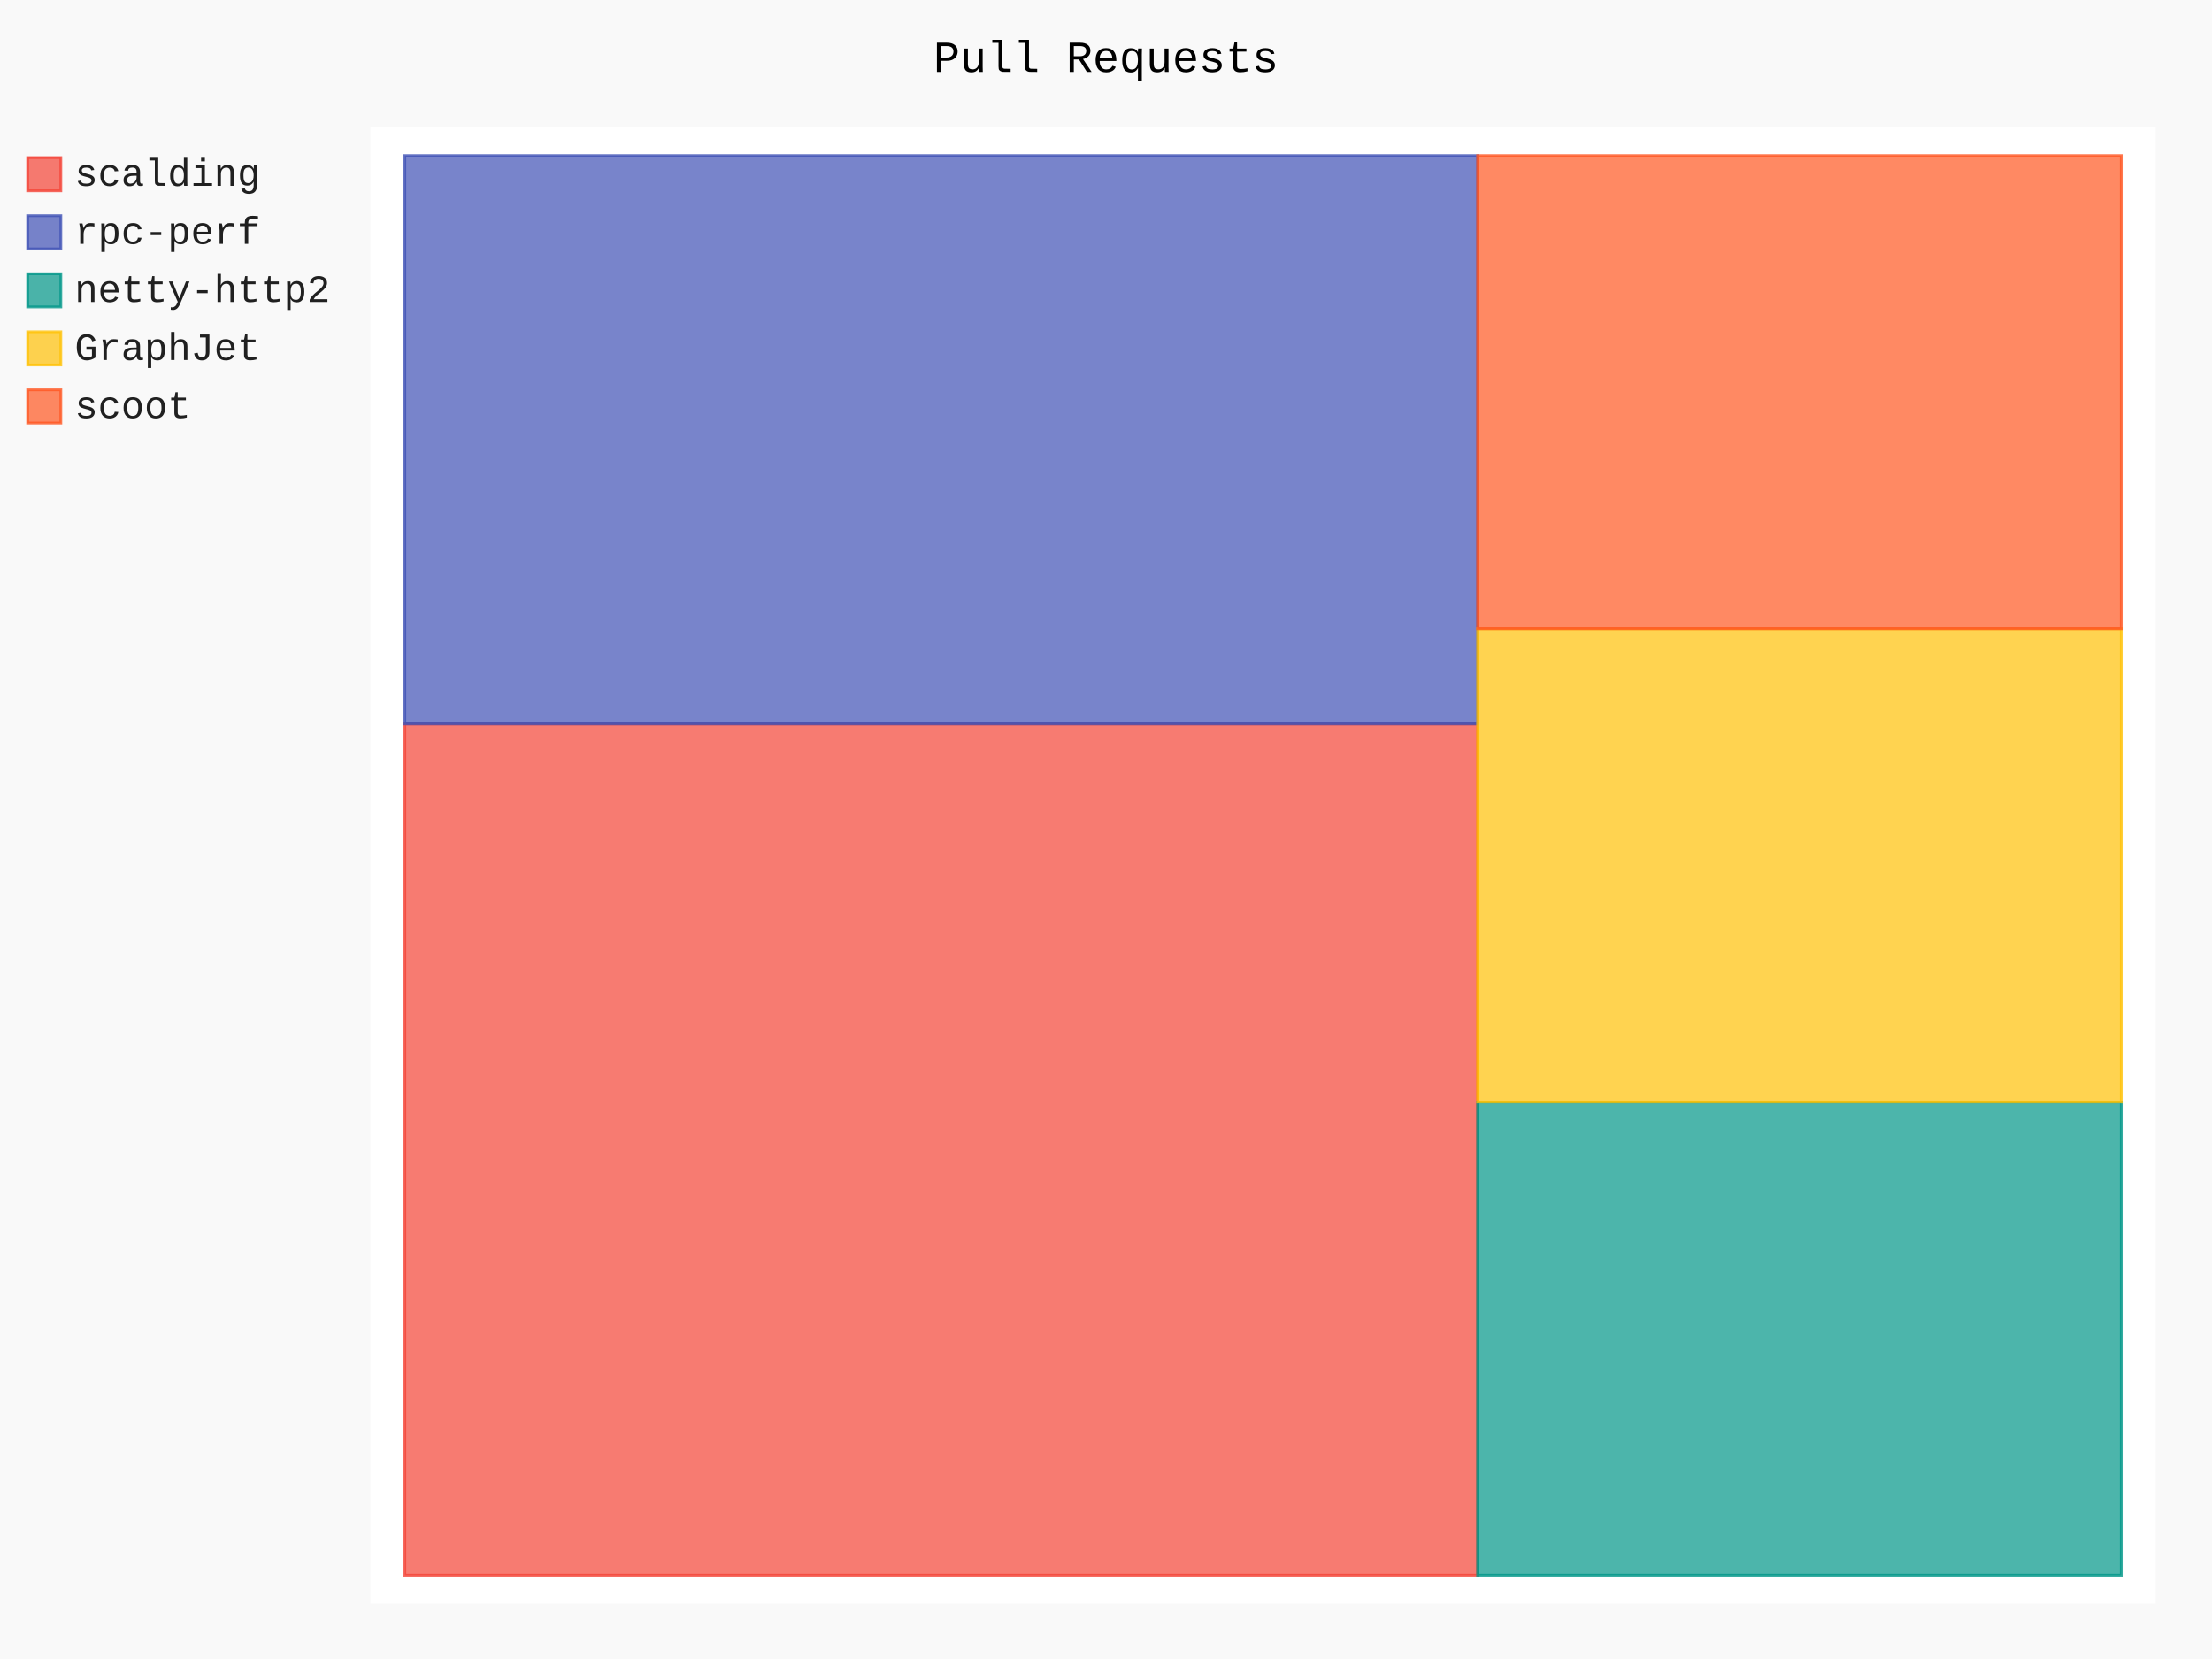
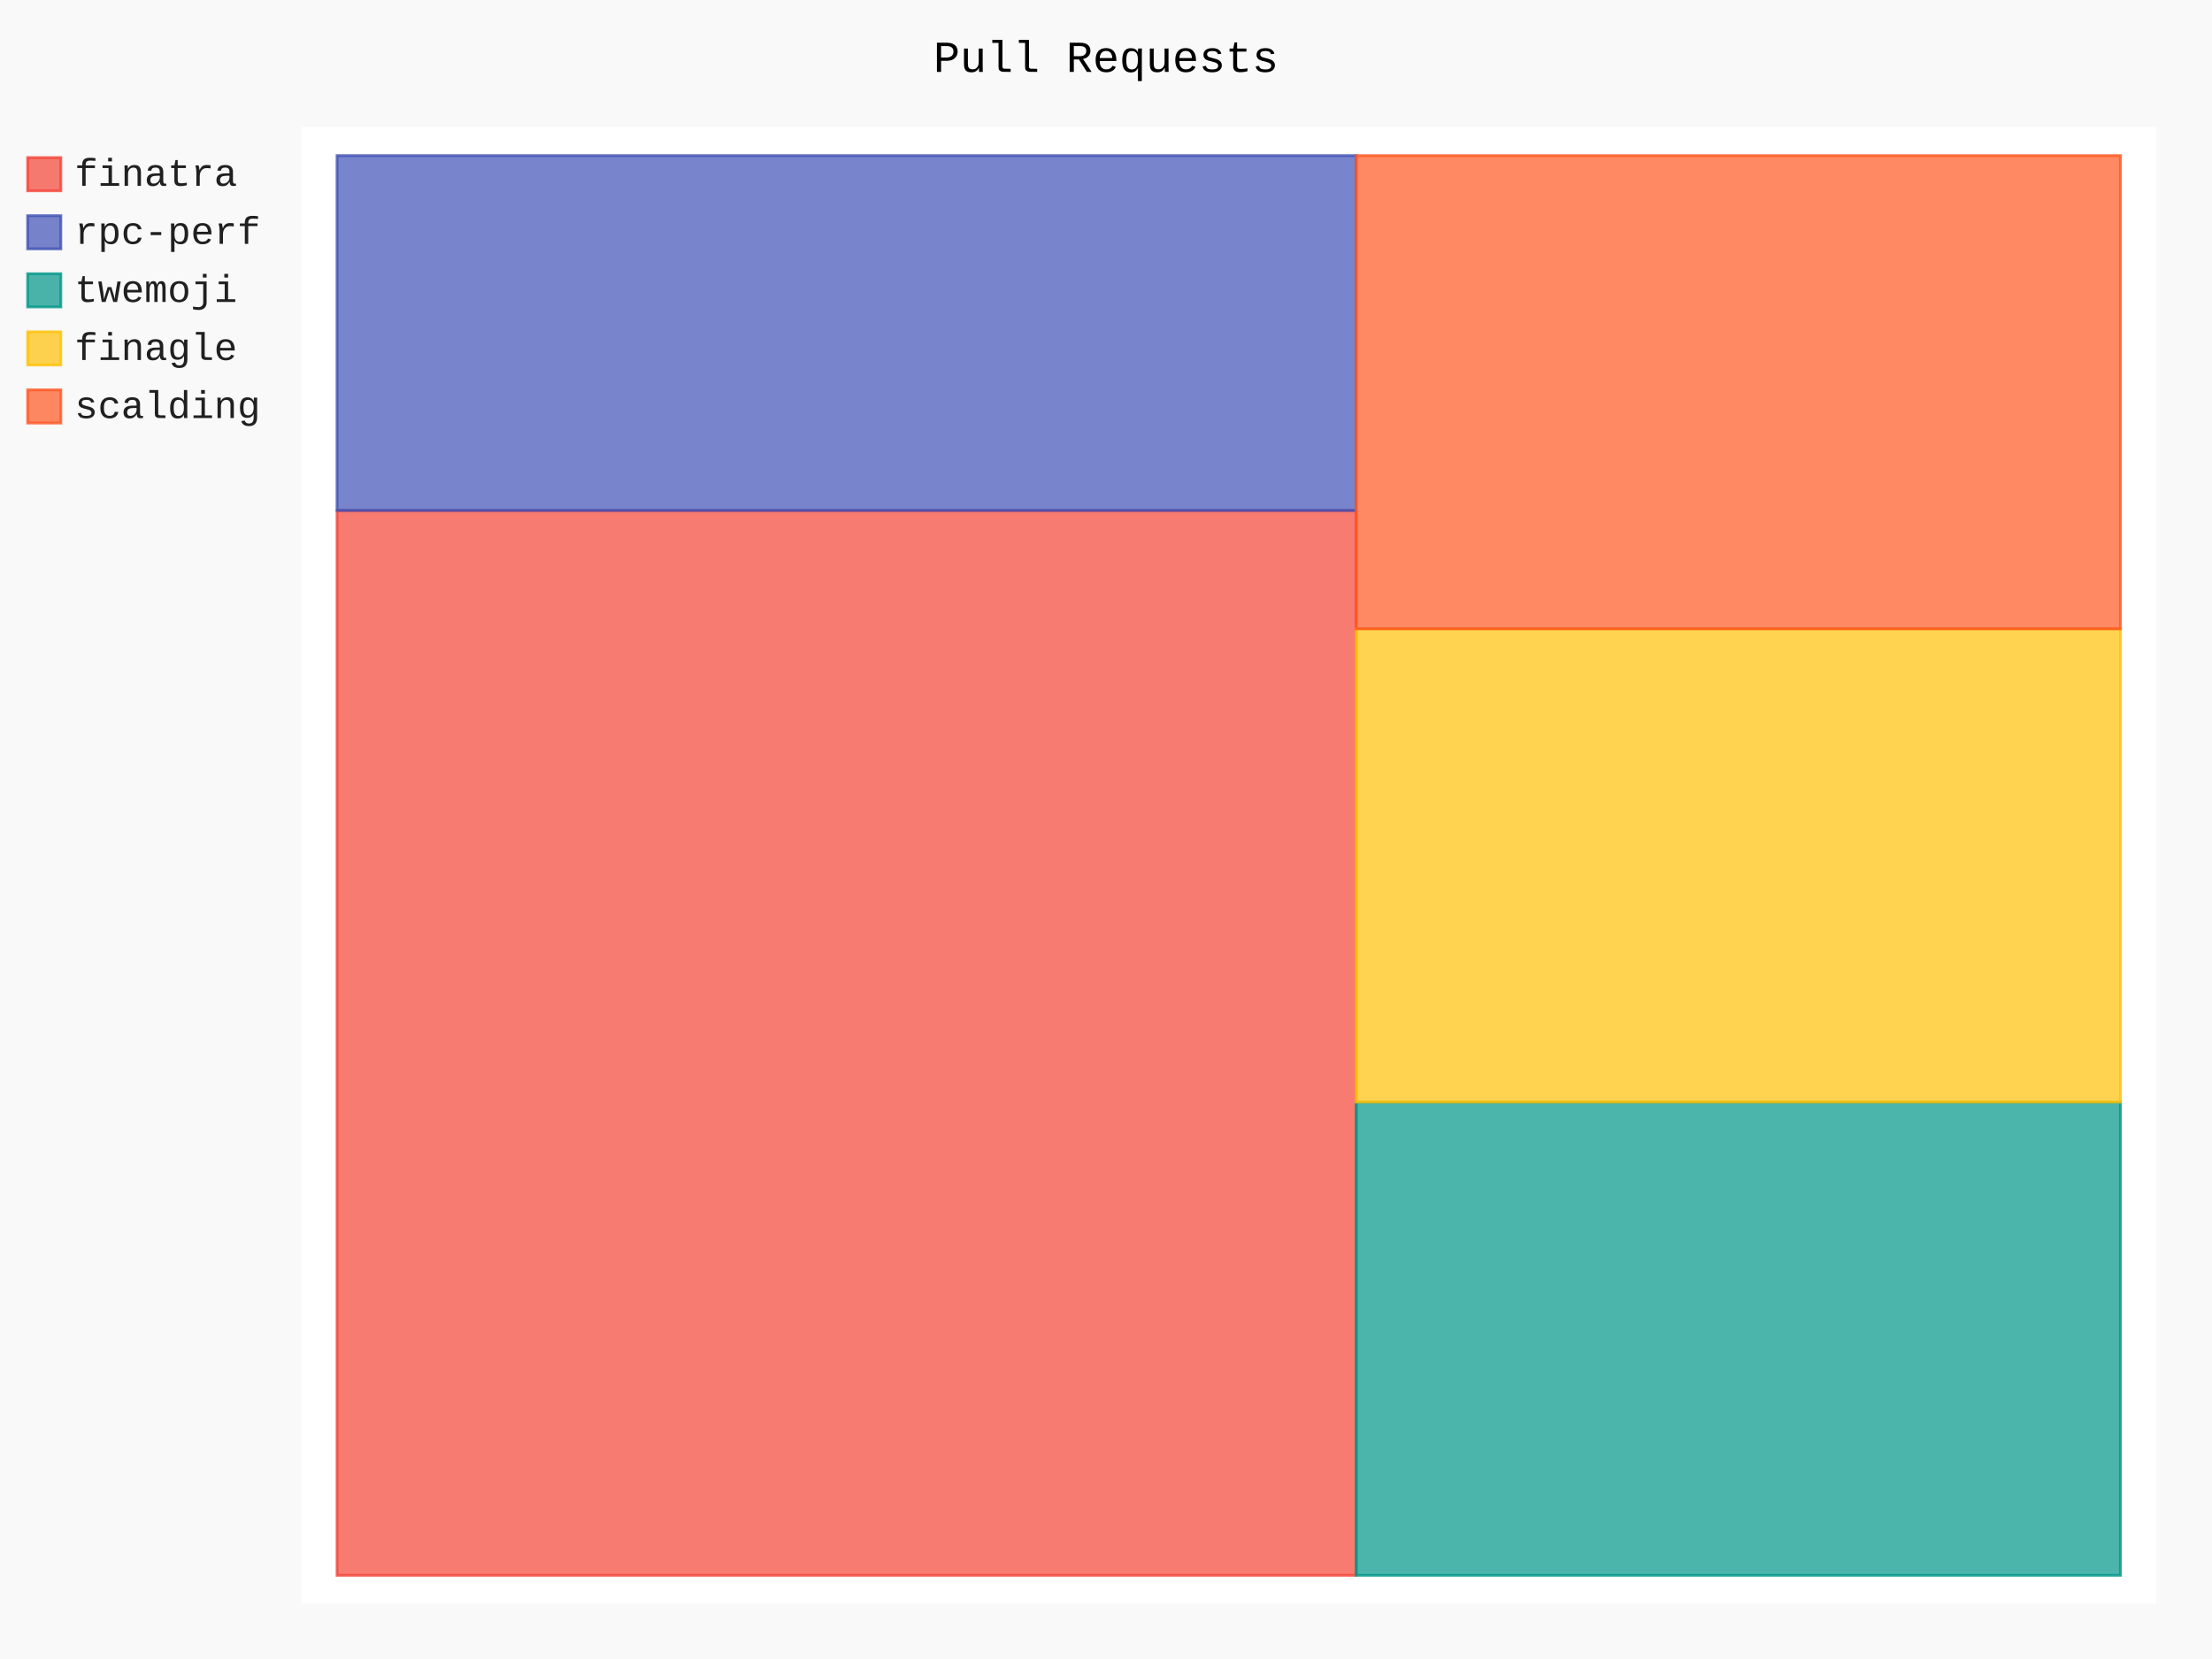
- <svg xmlns="http://www.w3.org/2000/svg" class="pygal-chart" id="chart-61e840e4-1b57-42f5-b2bb-fbaaed08a22a" viewBox="0 0 800 600">
+ <svg xmlns="http://www.w3.org/2000/svg" class="pygal-chart" id="chart-fcd184eb-ea1b-4d97-9ecc-ae198f109054" viewBox="0 0 800 600">
  <defs>
-     <style type="text/css">#chart-61e840e4-1b57-42f5-b2bb-fbaaed08a22a{-webkit-user-select:none;-webkit-font-smoothing:antialiased;font-family:Consolas,"Liberation Mono",Menlo,Courier,monospace}#chart-61e840e4-1b57-42f5-b2bb-fbaaed08a22a .title{font-family:Consolas,"Liberation Mono",Menlo,Courier,monospace;font-size:16px}#chart-61e840e4-1b57-42f5-b2bb-fbaaed08a22a .legends .legend text{font-family:Consolas,"Liberation Mono",Menlo,Courier,monospace;font-size:14px}#chart-61e840e4-1b57-42f5-b2bb-fbaaed08a22a .axis text{font-family:Consolas,"Liberation Mono",Menlo,Courier,monospace;font-size:10px}#chart-61e840e4-1b57-42f5-b2bb-fbaaed08a22a .axis text.major{font-family:Consolas,"Liberation Mono",Menlo,Courier,monospace;font-size:10px}#chart-61e840e4-1b57-42f5-b2bb-fbaaed08a22a .text-overlay text.value{font-family:Consolas,"Liberation Mono",Menlo,Courier,monospace;font-size:16px}#chart-61e840e4-1b57-42f5-b2bb-fbaaed08a22a .text-overlay text.label{font-family:Consolas,"Liberation Mono",Menlo,Courier,monospace;font-size:10px}#chart-61e840e4-1b57-42f5-b2bb-fbaaed08a22a .tooltip{font-family:Consolas,"Liberation Mono",Menlo,Courier,monospace;font-size:14px}#chart-61e840e4-1b57-42f5-b2bb-fbaaed08a22a text.no_data{font-family:Consolas,"Liberation Mono",Menlo,Courier,monospace;font-size:64px}
- #chart-61e840e4-1b57-42f5-b2bb-fbaaed08a22a{background-color:rgba(249,249,249,1)}#chart-61e840e4-1b57-42f5-b2bb-fbaaed08a22a path,#chart-61e840e4-1b57-42f5-b2bb-fbaaed08a22a line,#chart-61e840e4-1b57-42f5-b2bb-fbaaed08a22a rect,#chart-61e840e4-1b57-42f5-b2bb-fbaaed08a22a circle{-webkit-transition:150ms;-moz-transition:150ms;transition:150ms}#chart-61e840e4-1b57-42f5-b2bb-fbaaed08a22a .graph &gt; .background{fill:rgba(249,249,249,1)}#chart-61e840e4-1b57-42f5-b2bb-fbaaed08a22a .plot &gt; .background{fill:rgba(255,255,255,1)}#chart-61e840e4-1b57-42f5-b2bb-fbaaed08a22a .graph{fill:rgba(0,0,0,.87)}#chart-61e840e4-1b57-42f5-b2bb-fbaaed08a22a text.no_data{fill:rgba(0,0,0,1)}#chart-61e840e4-1b57-42f5-b2bb-fbaaed08a22a .title{fill:rgba(0,0,0,1)}#chart-61e840e4-1b57-42f5-b2bb-fbaaed08a22a .legends .legend text{fill:rgba(0,0,0,.87)}#chart-61e840e4-1b57-42f5-b2bb-fbaaed08a22a .legends .legend:hover text{fill:rgba(0,0,0,1)}#chart-61e840e4-1b57-42f5-b2bb-fbaaed08a22a .axis .line{stroke:rgba(0,0,0,1)}#chart-61e840e4-1b57-42f5-b2bb-fbaaed08a22a .axis .guide.line{stroke:rgba(0,0,0,.54)}#chart-61e840e4-1b57-42f5-b2bb-fbaaed08a22a .axis .major.line{stroke:rgba(0,0,0,.87)}#chart-61e840e4-1b57-42f5-b2bb-fbaaed08a22a .axis text.major{fill:rgba(0,0,0,1)}#chart-61e840e4-1b57-42f5-b2bb-fbaaed08a22a .axis.y .guides:hover .guide.line,#chart-61e840e4-1b57-42f5-b2bb-fbaaed08a22a .line-graph .axis.x .guides:hover .guide.line,#chart-61e840e4-1b57-42f5-b2bb-fbaaed08a22a .stackedline-graph .axis.x .guides:hover .guide.line,#chart-61e840e4-1b57-42f5-b2bb-fbaaed08a22a .xy-graph .axis.x .guides:hover .guide.line{stroke:rgba(0,0,0,1)}#chart-61e840e4-1b57-42f5-b2bb-fbaaed08a22a .axis .guides:hover text{fill:rgba(0,0,0,1)}#chart-61e840e4-1b57-42f5-b2bb-fbaaed08a22a .reactive{fill-opacity:.7;stroke-opacity:.8}#chart-61e840e4-1b57-42f5-b2bb-fbaaed08a22a .ci{stroke:rgba(0,0,0,.87)}#chart-61e840e4-1b57-42f5-b2bb-fbaaed08a22a .reactive.active,#chart-61e840e4-1b57-42f5-b2bb-fbaaed08a22a .active .reactive{fill-opacity:.8;stroke-opacity:.9;stroke-width:4}#chart-61e840e4-1b57-42f5-b2bb-fbaaed08a22a .ci .reactive.active{stroke-width:1.5}#chart-61e840e4-1b57-42f5-b2bb-fbaaed08a22a .series text{fill:rgba(0,0,0,1)}#chart-61e840e4-1b57-42f5-b2bb-fbaaed08a22a .tooltip rect{fill:rgba(255,255,255,1);stroke:rgba(0,0,0,1);-webkit-transition:opacity 150ms;-moz-transition:opacity 150ms;transition:opacity 150ms}#chart-61e840e4-1b57-42f5-b2bb-fbaaed08a22a .tooltip .label{fill:rgba(0,0,0,.87)}#chart-61e840e4-1b57-42f5-b2bb-fbaaed08a22a .tooltip .label{fill:rgba(0,0,0,.87)}#chart-61e840e4-1b57-42f5-b2bb-fbaaed08a22a .tooltip .legend{font-size:.8em;fill:rgba(0,0,0,.54)}#chart-61e840e4-1b57-42f5-b2bb-fbaaed08a22a .tooltip .x_label{font-size:.6em;fill:rgba(0,0,0,1)}#chart-61e840e4-1b57-42f5-b2bb-fbaaed08a22a .tooltip .xlink{font-size:.5em;text-decoration:underline}#chart-61e840e4-1b57-42f5-b2bb-fbaaed08a22a .tooltip .value{font-size:1.5em}#chart-61e840e4-1b57-42f5-b2bb-fbaaed08a22a .bound{font-size:.5em}#chart-61e840e4-1b57-42f5-b2bb-fbaaed08a22a .max-value{font-size:.75em;fill:rgba(0,0,0,.54)}#chart-61e840e4-1b57-42f5-b2bb-fbaaed08a22a .map-element{fill:rgba(255,255,255,1);stroke:rgba(0,0,0,.54) !important}#chart-61e840e4-1b57-42f5-b2bb-fbaaed08a22a .map-element .reactive{fill-opacity:inherit;stroke-opacity:inherit}#chart-61e840e4-1b57-42f5-b2bb-fbaaed08a22a .color-0,#chart-61e840e4-1b57-42f5-b2bb-fbaaed08a22a .color-0 a:visited{stroke:#F44336;fill:#F44336}#chart-61e840e4-1b57-42f5-b2bb-fbaaed08a22a .color-1,#chart-61e840e4-1b57-42f5-b2bb-fbaaed08a22a .color-1 a:visited{stroke:#3F51B5;fill:#3F51B5}#chart-61e840e4-1b57-42f5-b2bb-fbaaed08a22a .color-2,#chart-61e840e4-1b57-42f5-b2bb-fbaaed08a22a .color-2 a:visited{stroke:#009688;fill:#009688}#chart-61e840e4-1b57-42f5-b2bb-fbaaed08a22a .color-3,#chart-61e840e4-1b57-42f5-b2bb-fbaaed08a22a .color-3 a:visited{stroke:#FFC107;fill:#FFC107}#chart-61e840e4-1b57-42f5-b2bb-fbaaed08a22a .color-4,#chart-61e840e4-1b57-42f5-b2bb-fbaaed08a22a .color-4 a:visited{stroke:#FF5722;fill:#FF5722}#chart-61e840e4-1b57-42f5-b2bb-fbaaed08a22a .text-overlay .color-0 text{fill:black}#chart-61e840e4-1b57-42f5-b2bb-fbaaed08a22a .text-overlay .color-1 text{fill:black}#chart-61e840e4-1b57-42f5-b2bb-fbaaed08a22a .text-overlay .color-2 text{fill:black}#chart-61e840e4-1b57-42f5-b2bb-fbaaed08a22a .text-overlay .color-3 text{fill:black}#chart-61e840e4-1b57-42f5-b2bb-fbaaed08a22a .text-overlay .color-4 text{fill:black}
- #chart-61e840e4-1b57-42f5-b2bb-fbaaed08a22a text.no_data{text-anchor:middle}#chart-61e840e4-1b57-42f5-b2bb-fbaaed08a22a .guide.line{fill:none}#chart-61e840e4-1b57-42f5-b2bb-fbaaed08a22a .centered{text-anchor:middle}#chart-61e840e4-1b57-42f5-b2bb-fbaaed08a22a .title{text-anchor:middle}#chart-61e840e4-1b57-42f5-b2bb-fbaaed08a22a .legends .legend text{fill-opacity:1}#chart-61e840e4-1b57-42f5-b2bb-fbaaed08a22a .axis.x text{text-anchor:middle}#chart-61e840e4-1b57-42f5-b2bb-fbaaed08a22a .axis.x:not(.web) text[transform]{text-anchor:start}#chart-61e840e4-1b57-42f5-b2bb-fbaaed08a22a .axis.x:not(.web) text[transform].backwards{text-anchor:end}#chart-61e840e4-1b57-42f5-b2bb-fbaaed08a22a .axis.y text{text-anchor:end}#chart-61e840e4-1b57-42f5-b2bb-fbaaed08a22a .axis.y text[transform].backwards{text-anchor:start}#chart-61e840e4-1b57-42f5-b2bb-fbaaed08a22a .axis.y2 text{text-anchor:start}#chart-61e840e4-1b57-42f5-b2bb-fbaaed08a22a .axis.y2 text[transform].backwards{text-anchor:end}#chart-61e840e4-1b57-42f5-b2bb-fbaaed08a22a .axis .guide.line{stroke-dasharray:4,4}#chart-61e840e4-1b57-42f5-b2bb-fbaaed08a22a .axis .major.guide.line{stroke-dasharray:6,6}#chart-61e840e4-1b57-42f5-b2bb-fbaaed08a22a .horizontal .axis.y .guide.line,#chart-61e840e4-1b57-42f5-b2bb-fbaaed08a22a .horizontal .axis.y2 .guide.line,#chart-61e840e4-1b57-42f5-b2bb-fbaaed08a22a .vertical .axis.x .guide.line{opacity:0}#chart-61e840e4-1b57-42f5-b2bb-fbaaed08a22a .horizontal .axis.always_show .guide.line,#chart-61e840e4-1b57-42f5-b2bb-fbaaed08a22a .vertical .axis.always_show .guide.line{opacity:1 !important}#chart-61e840e4-1b57-42f5-b2bb-fbaaed08a22a .axis.y .guides:hover .guide.line,#chart-61e840e4-1b57-42f5-b2bb-fbaaed08a22a .axis.y2 .guides:hover .guide.line,#chart-61e840e4-1b57-42f5-b2bb-fbaaed08a22a .axis.x .guides:hover .guide.line{opacity:1}#chart-61e840e4-1b57-42f5-b2bb-fbaaed08a22a .axis .guides:hover text{opacity:1}#chart-61e840e4-1b57-42f5-b2bb-fbaaed08a22a .nofill{fill:none}#chart-61e840e4-1b57-42f5-b2bb-fbaaed08a22a .subtle-fill{fill-opacity:.2}#chart-61e840e4-1b57-42f5-b2bb-fbaaed08a22a .dot{stroke-width:1px;fill-opacity:1}#chart-61e840e4-1b57-42f5-b2bb-fbaaed08a22a .dot.active{stroke-width:5px}#chart-61e840e4-1b57-42f5-b2bb-fbaaed08a22a .dot.negative{fill:transparent}#chart-61e840e4-1b57-42f5-b2bb-fbaaed08a22a text,#chart-61e840e4-1b57-42f5-b2bb-fbaaed08a22a tspan{stroke:none !important}#chart-61e840e4-1b57-42f5-b2bb-fbaaed08a22a .series text.active{opacity:1}#chart-61e840e4-1b57-42f5-b2bb-fbaaed08a22a .tooltip rect{fill-opacity:.95;stroke-width:.5}#chart-61e840e4-1b57-42f5-b2bb-fbaaed08a22a .tooltip text{fill-opacity:1}#chart-61e840e4-1b57-42f5-b2bb-fbaaed08a22a .showable{visibility:hidden}#chart-61e840e4-1b57-42f5-b2bb-fbaaed08a22a .showable.shown{visibility:visible}#chart-61e840e4-1b57-42f5-b2bb-fbaaed08a22a .gauge-background{fill:rgba(229,229,229,1);stroke:none}#chart-61e840e4-1b57-42f5-b2bb-fbaaed08a22a .bg-lines{stroke:rgba(249,249,249,1);stroke-width:2px}</style>
+     <style type="text/css">#chart-fcd184eb-ea1b-4d97-9ecc-ae198f109054{-webkit-user-select:none;-webkit-font-smoothing:antialiased;font-family:Consolas,"Liberation Mono",Menlo,Courier,monospace}#chart-fcd184eb-ea1b-4d97-9ecc-ae198f109054 .title{font-family:Consolas,"Liberation Mono",Menlo,Courier,monospace;font-size:16px}#chart-fcd184eb-ea1b-4d97-9ecc-ae198f109054 .legends .legend text{font-family:Consolas,"Liberation Mono",Menlo,Courier,monospace;font-size:14px}#chart-fcd184eb-ea1b-4d97-9ecc-ae198f109054 .axis text{font-family:Consolas,"Liberation Mono",Menlo,Courier,monospace;font-size:10px}#chart-fcd184eb-ea1b-4d97-9ecc-ae198f109054 .axis text.major{font-family:Consolas,"Liberation Mono",Menlo,Courier,monospace;font-size:10px}#chart-fcd184eb-ea1b-4d97-9ecc-ae198f109054 .text-overlay text.value{font-family:Consolas,"Liberation Mono",Menlo,Courier,monospace;font-size:16px}#chart-fcd184eb-ea1b-4d97-9ecc-ae198f109054 .text-overlay text.label{font-family:Consolas,"Liberation Mono",Menlo,Courier,monospace;font-size:10px}#chart-fcd184eb-ea1b-4d97-9ecc-ae198f109054 .tooltip{font-family:Consolas,"Liberation Mono",Menlo,Courier,monospace;font-size:14px}#chart-fcd184eb-ea1b-4d97-9ecc-ae198f109054 text.no_data{font-family:Consolas,"Liberation Mono",Menlo,Courier,monospace;font-size:64px}
+ #chart-fcd184eb-ea1b-4d97-9ecc-ae198f109054{background-color:rgba(249,249,249,1)}#chart-fcd184eb-ea1b-4d97-9ecc-ae198f109054 path,#chart-fcd184eb-ea1b-4d97-9ecc-ae198f109054 line,#chart-fcd184eb-ea1b-4d97-9ecc-ae198f109054 rect,#chart-fcd184eb-ea1b-4d97-9ecc-ae198f109054 circle{-webkit-transition:150ms;-moz-transition:150ms;transition:150ms}#chart-fcd184eb-ea1b-4d97-9ecc-ae198f109054 .graph &gt; .background{fill:rgba(249,249,249,1)}#chart-fcd184eb-ea1b-4d97-9ecc-ae198f109054 .plot &gt; .background{fill:rgba(255,255,255,1)}#chart-fcd184eb-ea1b-4d97-9ecc-ae198f109054 .graph{fill:rgba(0,0,0,.87)}#chart-fcd184eb-ea1b-4d97-9ecc-ae198f109054 text.no_data{fill:rgba(0,0,0,1)}#chart-fcd184eb-ea1b-4d97-9ecc-ae198f109054 .title{fill:rgba(0,0,0,1)}#chart-fcd184eb-ea1b-4d97-9ecc-ae198f109054 .legends .legend text{fill:rgba(0,0,0,.87)}#chart-fcd184eb-ea1b-4d97-9ecc-ae198f109054 .legends .legend:hover text{fill:rgba(0,0,0,1)}#chart-fcd184eb-ea1b-4d97-9ecc-ae198f109054 .axis .line{stroke:rgba(0,0,0,1)}#chart-fcd184eb-ea1b-4d97-9ecc-ae198f109054 .axis .guide.line{stroke:rgba(0,0,0,.54)}#chart-fcd184eb-ea1b-4d97-9ecc-ae198f109054 .axis .major.line{stroke:rgba(0,0,0,.87)}#chart-fcd184eb-ea1b-4d97-9ecc-ae198f109054 .axis text.major{fill:rgba(0,0,0,1)}#chart-fcd184eb-ea1b-4d97-9ecc-ae198f109054 .axis.y .guides:hover .guide.line,#chart-fcd184eb-ea1b-4d97-9ecc-ae198f109054 .line-graph .axis.x .guides:hover .guide.line,#chart-fcd184eb-ea1b-4d97-9ecc-ae198f109054 .stackedline-graph .axis.x .guides:hover .guide.line,#chart-fcd184eb-ea1b-4d97-9ecc-ae198f109054 .xy-graph .axis.x .guides:hover .guide.line{stroke:rgba(0,0,0,1)}#chart-fcd184eb-ea1b-4d97-9ecc-ae198f109054 .axis .guides:hover text{fill:rgba(0,0,0,1)}#chart-fcd184eb-ea1b-4d97-9ecc-ae198f109054 .reactive{fill-opacity:.7;stroke-opacity:.8}#chart-fcd184eb-ea1b-4d97-9ecc-ae198f109054 .ci{stroke:rgba(0,0,0,.87)}#chart-fcd184eb-ea1b-4d97-9ecc-ae198f109054 .reactive.active,#chart-fcd184eb-ea1b-4d97-9ecc-ae198f109054 .active .reactive{fill-opacity:.8;stroke-opacity:.9;stroke-width:4}#chart-fcd184eb-ea1b-4d97-9ecc-ae198f109054 .ci .reactive.active{stroke-width:1.5}#chart-fcd184eb-ea1b-4d97-9ecc-ae198f109054 .series text{fill:rgba(0,0,0,1)}#chart-fcd184eb-ea1b-4d97-9ecc-ae198f109054 .tooltip rect{fill:rgba(255,255,255,1);stroke:rgba(0,0,0,1);-webkit-transition:opacity 150ms;-moz-transition:opacity 150ms;transition:opacity 150ms}#chart-fcd184eb-ea1b-4d97-9ecc-ae198f109054 .tooltip .label{fill:rgba(0,0,0,.87)}#chart-fcd184eb-ea1b-4d97-9ecc-ae198f109054 .tooltip .label{fill:rgba(0,0,0,.87)}#chart-fcd184eb-ea1b-4d97-9ecc-ae198f109054 .tooltip .legend{font-size:.8em;fill:rgba(0,0,0,.54)}#chart-fcd184eb-ea1b-4d97-9ecc-ae198f109054 .tooltip .x_label{font-size:.6em;fill:rgba(0,0,0,1)}#chart-fcd184eb-ea1b-4d97-9ecc-ae198f109054 .tooltip .xlink{font-size:.5em;text-decoration:underline}#chart-fcd184eb-ea1b-4d97-9ecc-ae198f109054 .tooltip .value{font-size:1.5em}#chart-fcd184eb-ea1b-4d97-9ecc-ae198f109054 .bound{font-size:.5em}#chart-fcd184eb-ea1b-4d97-9ecc-ae198f109054 .max-value{font-size:.75em;fill:rgba(0,0,0,.54)}#chart-fcd184eb-ea1b-4d97-9ecc-ae198f109054 .map-element{fill:rgba(255,255,255,1);stroke:rgba(0,0,0,.54) !important}#chart-fcd184eb-ea1b-4d97-9ecc-ae198f109054 .map-element .reactive{fill-opacity:inherit;stroke-opacity:inherit}#chart-fcd184eb-ea1b-4d97-9ecc-ae198f109054 .color-0,#chart-fcd184eb-ea1b-4d97-9ecc-ae198f109054 .color-0 a:visited{stroke:#F44336;fill:#F44336}#chart-fcd184eb-ea1b-4d97-9ecc-ae198f109054 .color-1,#chart-fcd184eb-ea1b-4d97-9ecc-ae198f109054 .color-1 a:visited{stroke:#3F51B5;fill:#3F51B5}#chart-fcd184eb-ea1b-4d97-9ecc-ae198f109054 .color-2,#chart-fcd184eb-ea1b-4d97-9ecc-ae198f109054 .color-2 a:visited{stroke:#009688;fill:#009688}#chart-fcd184eb-ea1b-4d97-9ecc-ae198f109054 .color-3,#chart-fcd184eb-ea1b-4d97-9ecc-ae198f109054 .color-3 a:visited{stroke:#FFC107;fill:#FFC107}#chart-fcd184eb-ea1b-4d97-9ecc-ae198f109054 .color-4,#chart-fcd184eb-ea1b-4d97-9ecc-ae198f109054 .color-4 a:visited{stroke:#FF5722;fill:#FF5722}#chart-fcd184eb-ea1b-4d97-9ecc-ae198f109054 .text-overlay .color-0 text{fill:black}#chart-fcd184eb-ea1b-4d97-9ecc-ae198f109054 .text-overlay .color-1 text{fill:black}#chart-fcd184eb-ea1b-4d97-9ecc-ae198f109054 .text-overlay .color-2 text{fill:black}#chart-fcd184eb-ea1b-4d97-9ecc-ae198f109054 .text-overlay .color-3 text{fill:black}#chart-fcd184eb-ea1b-4d97-9ecc-ae198f109054 .text-overlay .color-4 text{fill:black}
+ #chart-fcd184eb-ea1b-4d97-9ecc-ae198f109054 text.no_data{text-anchor:middle}#chart-fcd184eb-ea1b-4d97-9ecc-ae198f109054 .guide.line{fill:none}#chart-fcd184eb-ea1b-4d97-9ecc-ae198f109054 .centered{text-anchor:middle}#chart-fcd184eb-ea1b-4d97-9ecc-ae198f109054 .title{text-anchor:middle}#chart-fcd184eb-ea1b-4d97-9ecc-ae198f109054 .legends .legend text{fill-opacity:1}#chart-fcd184eb-ea1b-4d97-9ecc-ae198f109054 .axis.x text{text-anchor:middle}#chart-fcd184eb-ea1b-4d97-9ecc-ae198f109054 .axis.x:not(.web) text[transform]{text-anchor:start}#chart-fcd184eb-ea1b-4d97-9ecc-ae198f109054 .axis.x:not(.web) text[transform].backwards{text-anchor:end}#chart-fcd184eb-ea1b-4d97-9ecc-ae198f109054 .axis.y text{text-anchor:end}#chart-fcd184eb-ea1b-4d97-9ecc-ae198f109054 .axis.y text[transform].backwards{text-anchor:start}#chart-fcd184eb-ea1b-4d97-9ecc-ae198f109054 .axis.y2 text{text-anchor:start}#chart-fcd184eb-ea1b-4d97-9ecc-ae198f109054 .axis.y2 text[transform].backwards{text-anchor:end}#chart-fcd184eb-ea1b-4d97-9ecc-ae198f109054 .axis .guide.line{stroke-dasharray:4,4}#chart-fcd184eb-ea1b-4d97-9ecc-ae198f109054 .axis .major.guide.line{stroke-dasharray:6,6}#chart-fcd184eb-ea1b-4d97-9ecc-ae198f109054 .horizontal .axis.y .guide.line,#chart-fcd184eb-ea1b-4d97-9ecc-ae198f109054 .horizontal .axis.y2 .guide.line,#chart-fcd184eb-ea1b-4d97-9ecc-ae198f109054 .vertical .axis.x .guide.line{opacity:0}#chart-fcd184eb-ea1b-4d97-9ecc-ae198f109054 .horizontal .axis.always_show .guide.line,#chart-fcd184eb-ea1b-4d97-9ecc-ae198f109054 .vertical .axis.always_show .guide.line{opacity:1 !important}#chart-fcd184eb-ea1b-4d97-9ecc-ae198f109054 .axis.y .guides:hover .guide.line,#chart-fcd184eb-ea1b-4d97-9ecc-ae198f109054 .axis.y2 .guides:hover .guide.line,#chart-fcd184eb-ea1b-4d97-9ecc-ae198f109054 .axis.x .guides:hover .guide.line{opacity:1}#chart-fcd184eb-ea1b-4d97-9ecc-ae198f109054 .axis .guides:hover text{opacity:1}#chart-fcd184eb-ea1b-4d97-9ecc-ae198f109054 .nofill{fill:none}#chart-fcd184eb-ea1b-4d97-9ecc-ae198f109054 .subtle-fill{fill-opacity:.2}#chart-fcd184eb-ea1b-4d97-9ecc-ae198f109054 .dot{stroke-width:1px;fill-opacity:1}#chart-fcd184eb-ea1b-4d97-9ecc-ae198f109054 .dot.active{stroke-width:5px}#chart-fcd184eb-ea1b-4d97-9ecc-ae198f109054 .dot.negative{fill:transparent}#chart-fcd184eb-ea1b-4d97-9ecc-ae198f109054 text,#chart-fcd184eb-ea1b-4d97-9ecc-ae198f109054 tspan{stroke:none !important}#chart-fcd184eb-ea1b-4d97-9ecc-ae198f109054 .series text.active{opacity:1}#chart-fcd184eb-ea1b-4d97-9ecc-ae198f109054 .tooltip rect{fill-opacity:.95;stroke-width:.5}#chart-fcd184eb-ea1b-4d97-9ecc-ae198f109054 .tooltip text{fill-opacity:1}#chart-fcd184eb-ea1b-4d97-9ecc-ae198f109054 .showable{visibility:hidden}#chart-fcd184eb-ea1b-4d97-9ecc-ae198f109054 .showable.shown{visibility:visible}#chart-fcd184eb-ea1b-4d97-9ecc-ae198f109054 .gauge-background{fill:rgba(229,229,229,1);stroke:none}#chart-fcd184eb-ea1b-4d97-9ecc-ae198f109054 .bg-lines{stroke:rgba(249,249,249,1);stroke-width:2px}</style>
  </defs>
  <g class="graph treemap-graph vertical">
    <rect class="background" height="600" width="800" x="0" y="0" />
-     <g class="plot" transform="translate(134, 46)">
-       <rect class="background" height="534" width="645.6" x="0" y="0" />
+     <g class="plot" transform="translate(109, 46)">
+       <rect class="background" height="534" width="670.8" x="0" y="0" />
      <g class="series serie-0 color-0">
        <g class="rects">
          <g class="rect">
-             <rect class="rect reactive tooltip-trigger" height="308.077" width="387.981" x="12.415" y="215.654" />
+             <rect class="rect reactive tooltip-trigger" height="385.096" width="368.571" x="12.9" y="138.635" />
          </g>
        </g>
      </g>
      <g class="series serie-1 color-1">
        <g class="rects">
          <g class="rect">
-             <rect class="rect reactive tooltip-trigger" height="205.385" width="387.981" x="12.415" y="10.269" />
+             <rect class="rect reactive tooltip-trigger" height="128.365" width="368.571" x="12.9" y="10.269" />
          </g>
        </g>
      </g>
      <g class="series serie-2 color-2">
        <g class="rects">
          <g class="rect">
-             <rect class="rect reactive tooltip-trigger" height="171.154" width="232.788" x="400.396" y="352.577" />
+             <rect class="rect reactive tooltip-trigger" height="171.154" width="276.429" x="381.471" y="352.577" />
          </g>
        </g>
      </g>
      <g class="series serie-3 color-3">
        <g class="rects">
          <g class="rect">
-             <rect class="rect reactive tooltip-trigger" height="171.154" width="232.788" x="400.396" y="181.423" />
+             <rect class="rect reactive tooltip-trigger" height="171.154" width="276.429" x="381.471" y="181.423" />
          </g>
        </g>
      </g>
      <g class="series serie-4 color-4">
        <g class="rects">
          <g class="rect">
-             <rect class="rect reactive tooltip-trigger" height="171.154" width="232.788" x="400.396" y="10.269" />
+             <rect class="rect reactive tooltip-trigger" height="171.154" width="276.429" x="381.471" y="10.269" />
          </g>
        </g>
      </g>
    </g>
    <g class="titles">
      <text class="title plot_title" x="400.0" y="26">Pull Requests</text>
    </g>
-     <g class="plot overlay" transform="translate(134, 46)">
+     <g class="plot overlay" transform="translate(109, 46)">
      <g class="series serie-0 color-0" />
      <g class="series serie-1 color-1" />
      <g class="series serie-2 color-2" />
      <g class="series serie-3 color-3" />
      <g class="series serie-4 color-4" />
    </g>
-     <g class="plot text-overlay" transform="translate(134, 46)">
+     <g class="plot text-overlay" transform="translate(109, 46)">
      <g class="series serie-0 color-0" />
      <g class="series serie-1 color-1" />
      <g class="series serie-2 color-2" />
      <g class="series serie-3 color-3" />
      <g class="series serie-4 color-4" />
    </g>
-     <g class="plot tooltip-overlay" transform="translate(134, 46)">
+     <g class="plot tooltip-overlay" transform="translate(109, 46)">
      <g class="tooltip" style="opacity: 0" transform="translate(0 0)">
        <rect class="tooltip-box" height="0" rx="0" ry="0" width="0" />
        <g class="text" />
      </g>
    </g>
    <g class="legends" transform="translate(10, 56)">
      <g class="legend reactive activate-serie" id="activate-serie-0">
        <rect class="color-0 reactive" height="12" width="12" x="0.0" y="1.0" />
-         <text x="17.0" y="11.2">scalding</text>
+         <text x="17.0" y="11.2">finatra</text>
      </g>
      <g class="legend reactive activate-serie" id="activate-serie-1">
        <rect class="color-1 reactive" height="12" width="12" x="0.0" y="22.0" />
        <text x="17.0" y="32.2">rpc-perf</text>
      </g>
      <g class="legend reactive activate-serie" id="activate-serie-2">
        <rect class="color-2 reactive" height="12" width="12" x="0.0" y="43.0" />
-         <text x="17.0" y="53.2">netty-http2</text>
+         <text x="17.0" y="53.2">twemoji</text>
      </g>
      <g class="legend reactive activate-serie" id="activate-serie-3">
        <rect class="color-3 reactive" height="12" width="12" x="0.0" y="64.0" />
-         <text x="17.0" y="74.2">GraphJet</text>
+         <text x="17.0" y="74.2">finagle</text>
      </g>
      <g class="legend reactive activate-serie" id="activate-serie-4">
        <rect class="color-4 reactive" height="12" width="12" x="0.0" y="85.0" />
-         <text x="17.0" y="95.2">scoot</text>
+         <text x="17.0" y="95.2">scalding</text>
      </g>
    </g>
    <g class="legends" transform="translate(790, 56)" />
  </g>
</svg>
